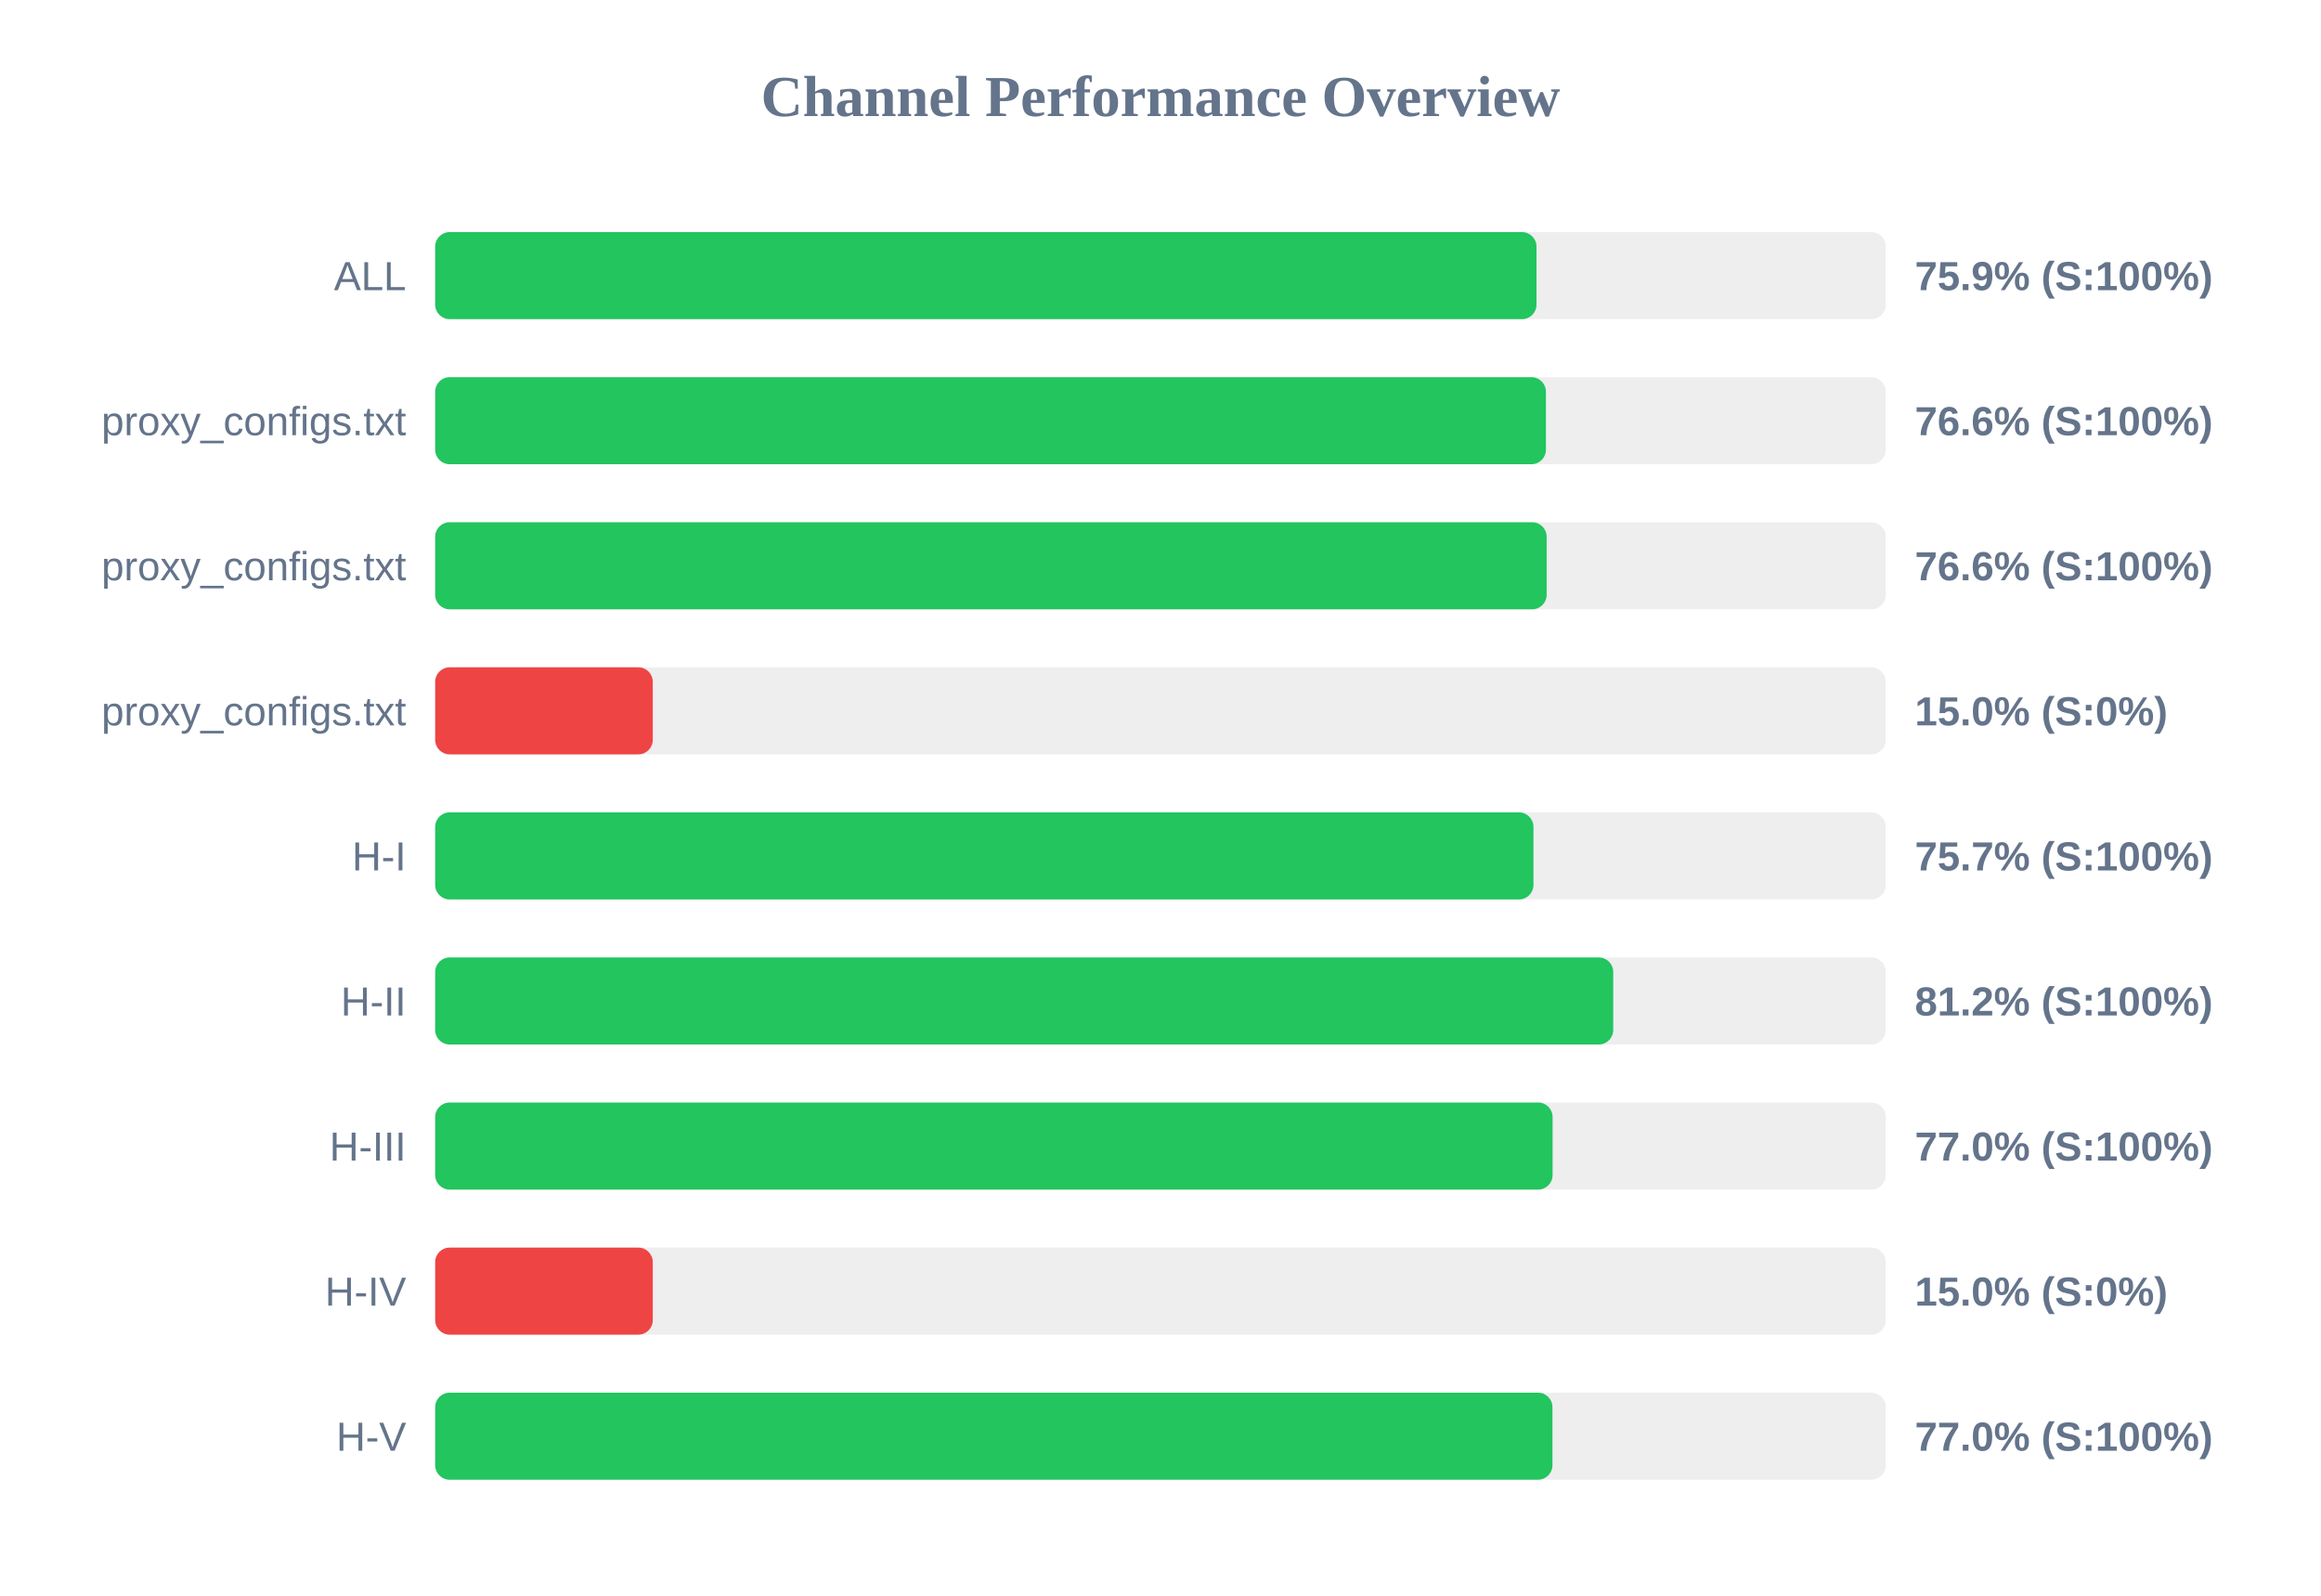
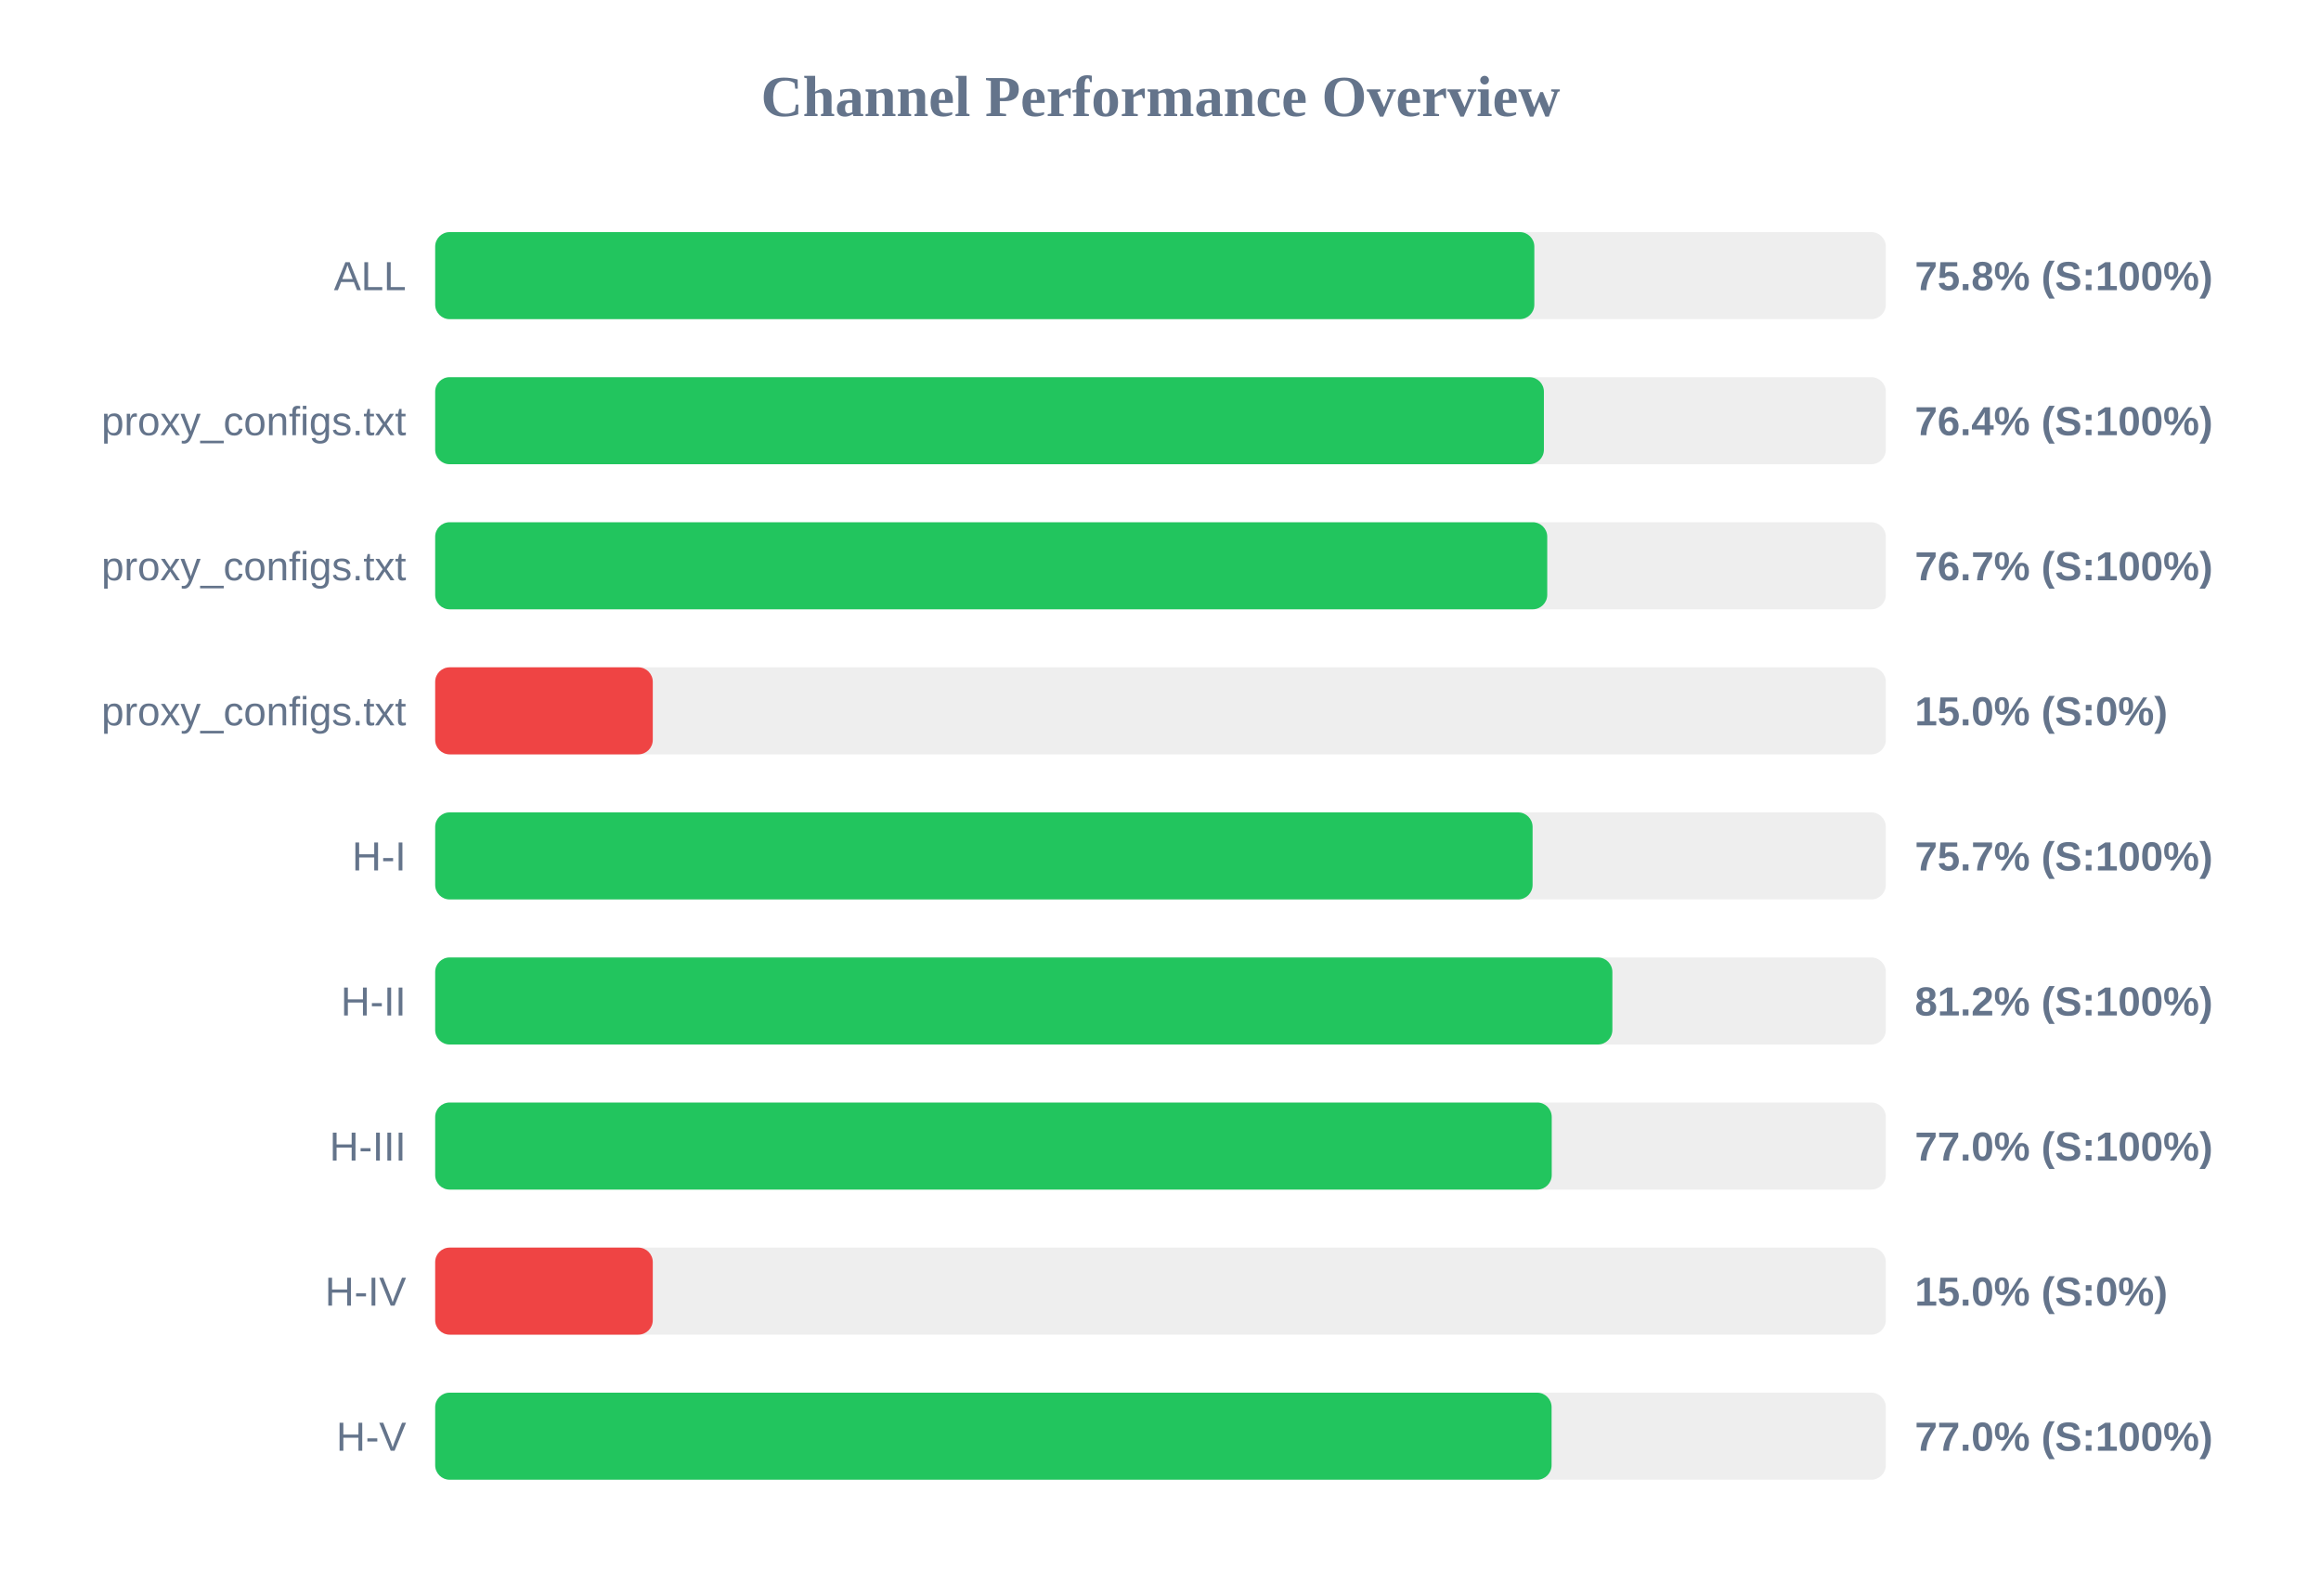
<svg xmlns="http://www.w3.org/2000/svg" width="800" height="550" version="1.1">
  <style>
        .row { font: 14px Arial; fill: #64748b; }
        .score { font: bold 14px Arial; fill: #64748b; }
    </style>
  <text x="400" y="40" text-anchor="middle" font-size="20px" font-weight="bold" fill="#64748b">Channel Performance Overview</text>
  <rect x="150" y="80" width="500" height="30" fill="#eee" rx="5" />
-   <rect x="150" y="80" width="379.6" height="30" fill="#22c55e" rx="5" />
+   <rect x="150" y="80" width="378.85" height="30" fill="#22c55e" rx="5" />
  <text x="140" y="100" text-anchor="end" class="row">ALL</text>
-   <text x="660" y="100" text-anchor="start" class="score">75.9% (S:100%)</text>
+   <text x="660" y="100" text-anchor="start" class="score">75.8% (S:100%)</text>
  <rect x="150" y="130" width="500" height="30" fill="#eee" rx="5" />
-   <rect x="150" y="130" width="382.85" height="30" fill="#22c55e" rx="5" />
+   <rect x="150" y="130" width="382.15" height="30" fill="#22c55e" rx="5" />
  <text x="140" y="150" text-anchor="end" class="row">proxy_configs.txt</text>
-   <text x="660" y="150" text-anchor="start" class="score">76.6% (S:100%)</text>
+   <text x="660" y="150" text-anchor="start" class="score">76.4% (S:100%)</text>
  <rect x="150" y="180" width="500" height="30" fill="#eee" rx="5" />
-   <rect x="150" y="180" width="383.1" height="30" fill="#22c55e" rx="5" />
+   <rect x="150" y="180" width="383.3" height="30" fill="#22c55e" rx="5" />
  <text x="140" y="200" text-anchor="end" class="row">proxy_configs.txt</text>
-   <text x="660" y="200" text-anchor="start" class="score">76.6% (S:100%)</text>
+   <text x="660" y="200" text-anchor="start" class="score">76.7% (S:100%)</text>
  <rect x="150" y="230" width="500" height="30" fill="#eee" rx="5" />
  <rect x="150" y="230" width="75.0" height="30" fill="#ef4444" rx="5" />
  <text x="140" y="250" text-anchor="end" class="row">proxy_configs.txt</text>
  <text x="660" y="250" text-anchor="start" class="score">15.0% (S:0%)</text>
  <rect x="150" y="280" width="500" height="30" fill="#eee" rx="5" />
-   <rect x="150" y="280" width="378.55" height="30" fill="#22c55e" rx="5" />
+   <rect x="150" y="280" width="378.25" height="30" fill="#22c55e" rx="5" />
  <text x="140" y="300" text-anchor="end" class="row">H-I</text>
  <text x="660" y="300" text-anchor="start" class="score">75.7% (S:100%)</text>
  <rect x="150" y="330" width="500" height="30" fill="#eee" rx="5" />
-   <rect x="150" y="330" width="406.05" height="30" fill="#22c55e" rx="5" />
+   <rect x="150" y="330" width="405.75" height="30" fill="#22c55e" rx="5" />
  <text x="140" y="350" text-anchor="end" class="row">H-II</text>
  <text x="660" y="350" text-anchor="start" class="score">81.2% (S:100%)</text>
  <rect x="150" y="380" width="500" height="30" fill="#eee" rx="5" />
-   <rect x="150" y="380" width="385.15" height="30" fill="#22c55e" rx="5" />
+   <rect x="150" y="380" width="384.85" height="30" fill="#22c55e" rx="5" />
  <text x="140" y="400" text-anchor="end" class="row">H-III</text>
  <text x="660" y="400" text-anchor="start" class="score">77.0% (S:100%)</text>
  <rect x="150" y="430" width="500" height="30" fill="#eee" rx="5" />
  <rect x="150" y="430" width="75.0" height="30" fill="#ef4444" rx="5" />
  <text x="140" y="450" text-anchor="end" class="row">H-IV</text>
  <text x="660" y="450" text-anchor="start" class="score">15.0% (S:0%)</text>
  <rect x="150" y="480" width="500" height="30" fill="#eee" rx="5" />
-   <rect x="150" y="480" width="385.1" height="30" fill="#22c55e" rx="5" />
+   <rect x="150" y="480" width="384.8" height="30" fill="#22c55e" rx="5" />
  <text x="140" y="500" text-anchor="end" class="row">H-V</text>
  <text x="660" y="500" text-anchor="start" class="score">77.0% (S:100%)</text>
</svg>
